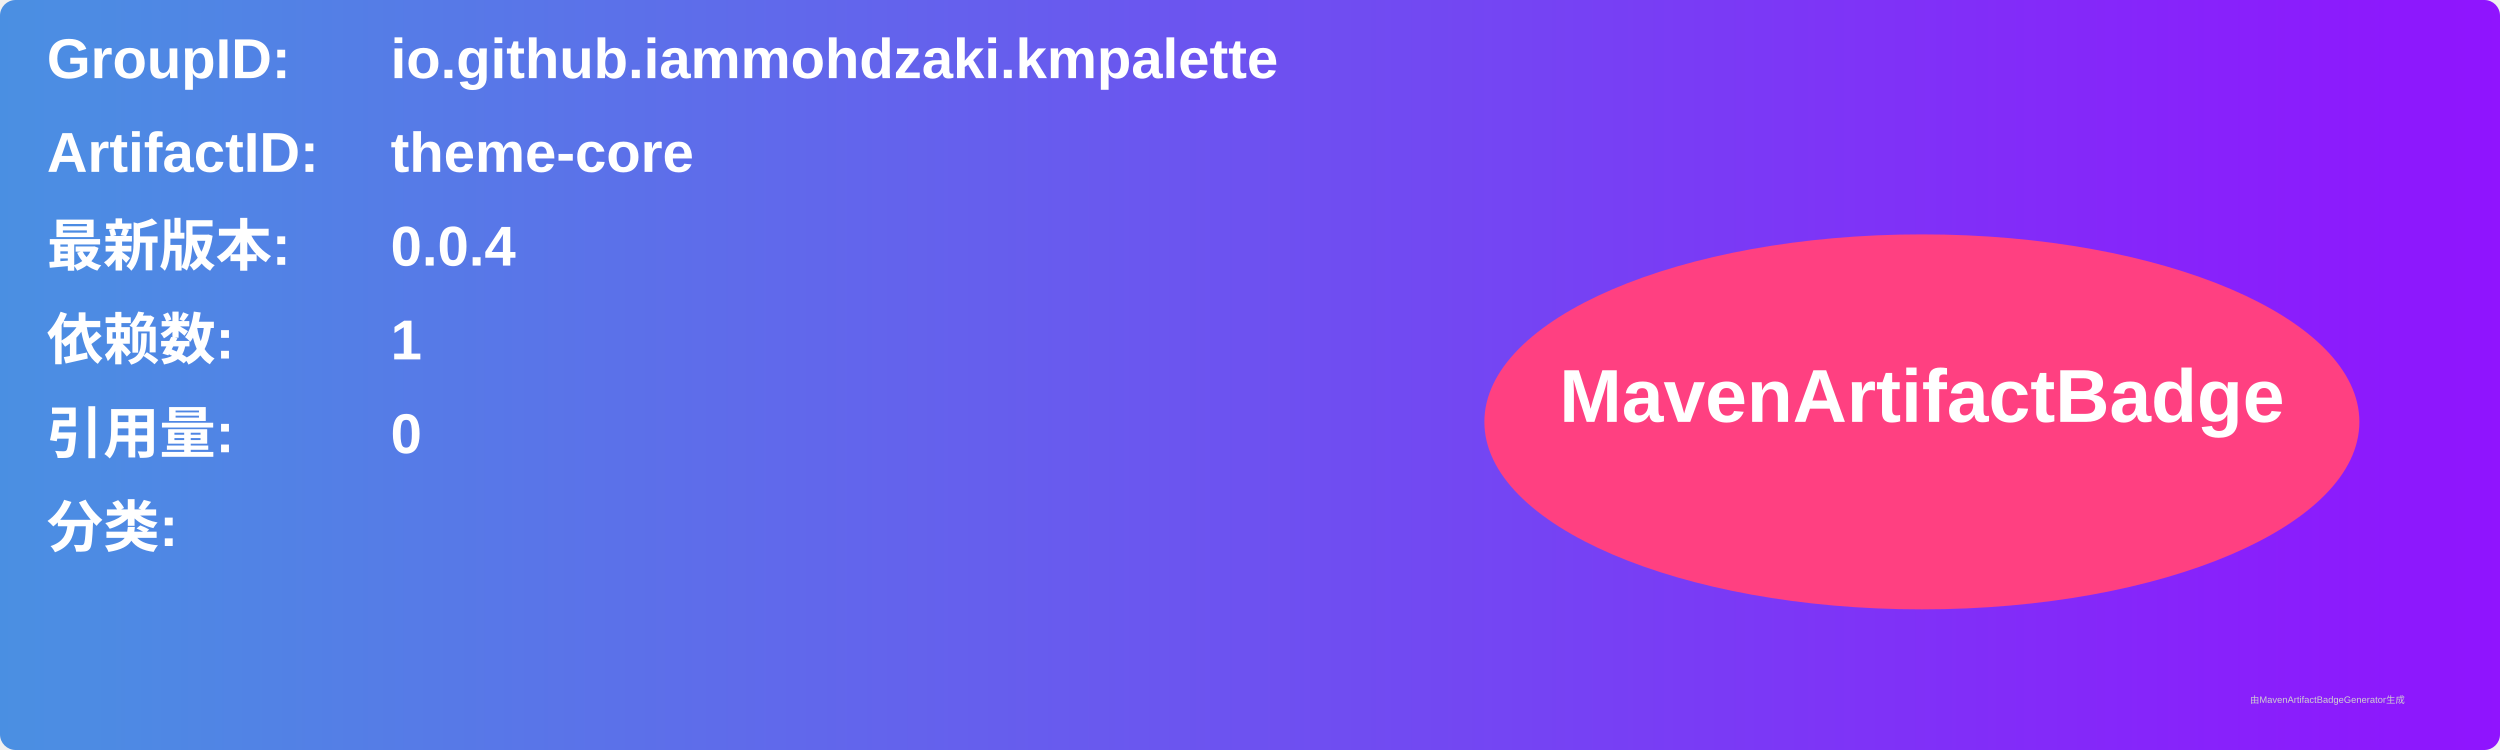
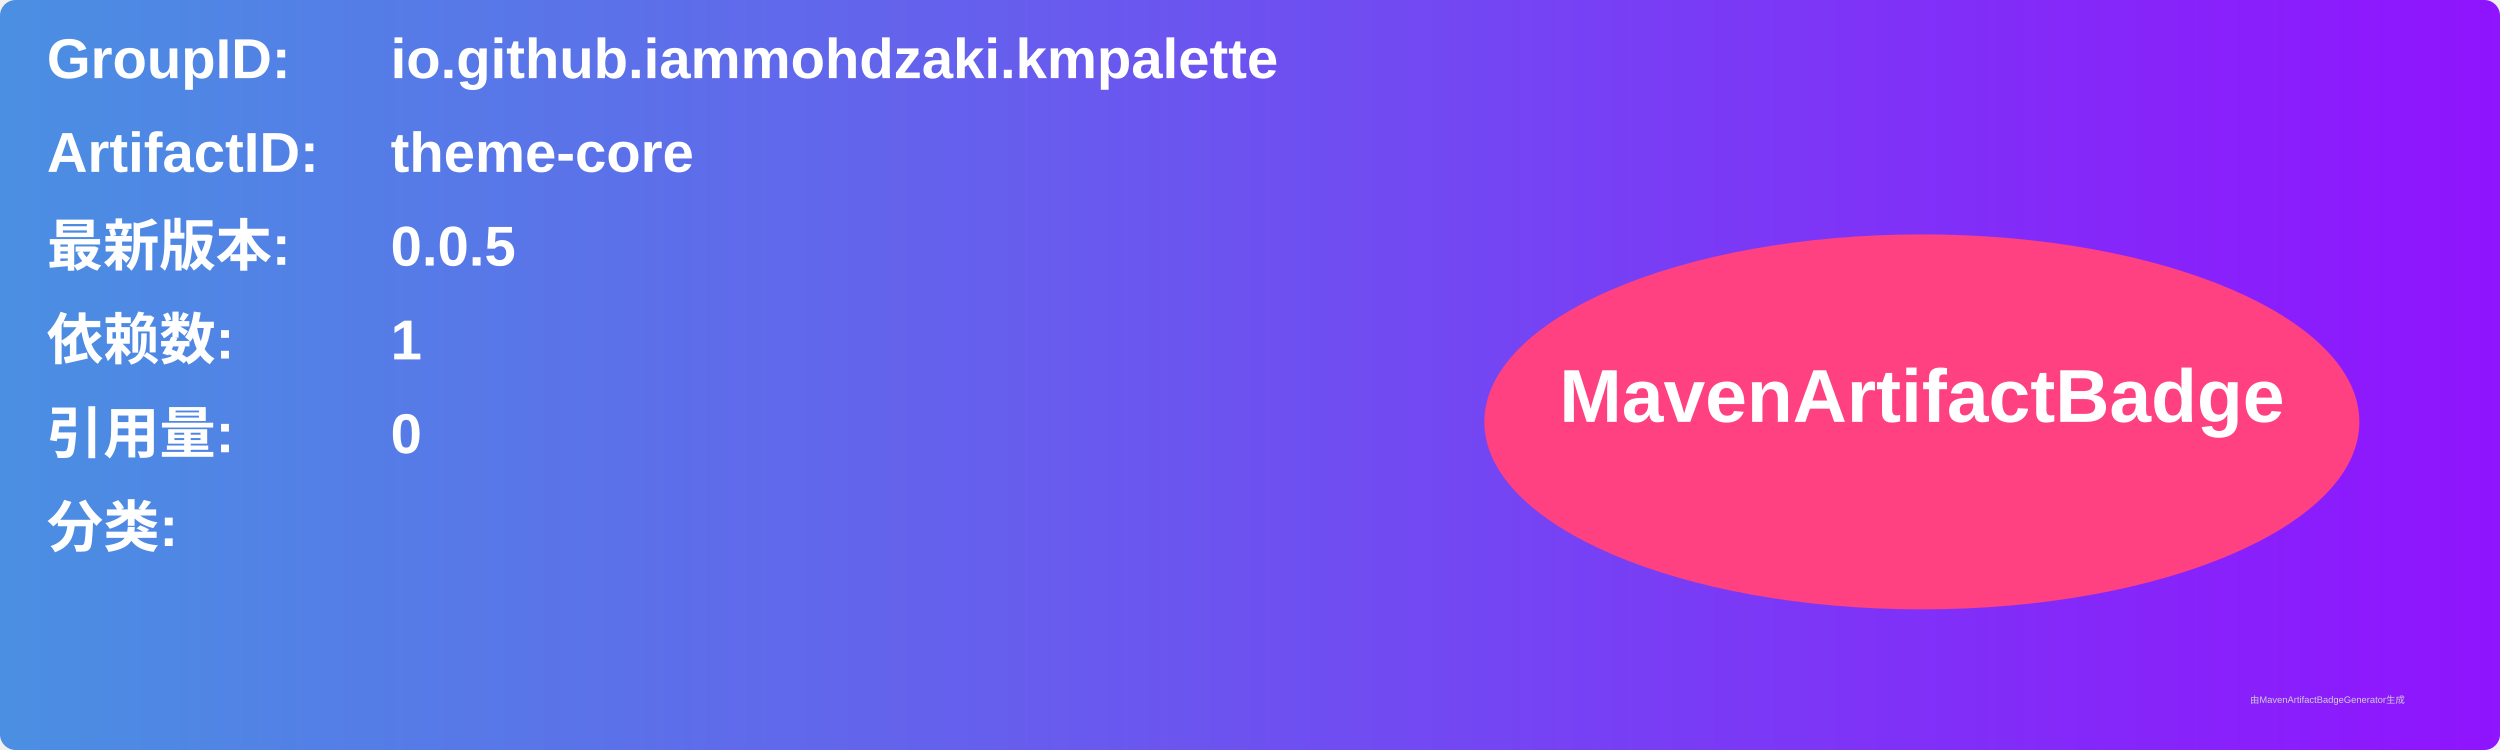
<svg xmlns="http://www.w3.org/2000/svg" width="800" height="240" viewBox="0 0 800 240">
  <linearGradient id="grad" x1="0%" y1="0%" x2="100%" y2="0%">
    <stop offset="0%" stop-color="#4a90e2" />
    <stop offset="100%" stop-color="#9013fe" />
  </linearGradient>
  <rect width="100%" height="100%" rx="5" ry="5" fill="url(#grad)" />
  <g transform="translate(15, 15)">
    <text x="0" y="10" font-family="Arial" font-size="18" fill="white" font-weight="bold" width="260">GroupID:</text>
    <text x="110" y="10" font-family="Arial" font-size="18" fill="white" font-weight="bold" width="460">io.github.iammohdzaki.kmpalette</text>
    <text x="0" y="40" font-family="Arial" font-size="18" fill="white" font-weight="bold" width="260">ArtifactID:</text>
    <text x="110" y="40" font-family="Arial" font-size="18" fill="white" font-weight="bold" width="460">theme-core</text>
    <text x="0" y="70" font-family="Arial" font-size="18" fill="white" font-weight="bold">最新版本:</text>
    <text x="110" y="70" font-family="Arial" font-size="18" fill="white" font-weight="bold">
-       <tspan font-weight="bold">0.0.4</tspan>
+       <tspan font-weight="bold">0.0.5</tspan>
    </text>
    <text x="0" y="100" font-family="Arial" font-size="18" fill="white" font-weight="bold">依赖数: </text>
    <text x="110" y="100" font-family="Arial" font-size="18" fill="white">
      <tspan font-weight="bold">1</tspan>
    </text>
    <text x="0" y="130" font-family="Arial" font-size="18" fill="white" font-weight="bold">引用量: </text>
    <text x="110" y="130" font-family="Arial" font-size="18" fill="white">
      <tspan font-weight="bold">0</tspan>
    </text>
    <text x="0" y="160" font-family="Arial" font-size="18" fill="white" font-weight="bold">分类:</text>
    <text x="10" y="190" font-family="Arial" font-size="10" fill="white">
      <tspan font-weight="bold" />
    </text>
    <ellipse cx="600" cy="120" rx="140" ry="60" fill="#ff4081" />
    <text x="600" y="120" text-anchor="middle" font-family="Arial" font-size="24" fill="white" font-weight="bold">MavenArtifactBadge</text>
  </g>
  <text x="720" y="225" font-family="Arial" font-size="3" fill="#d0d0d0">由MavenArtifactBadgeGenerator生成</text>
</svg>
